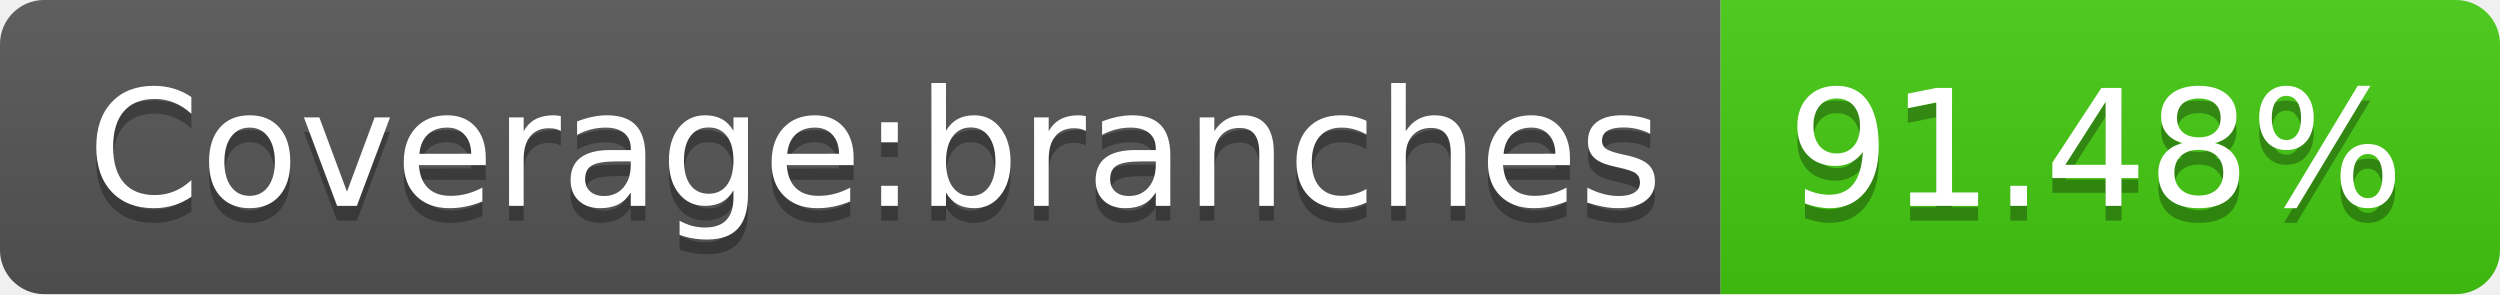
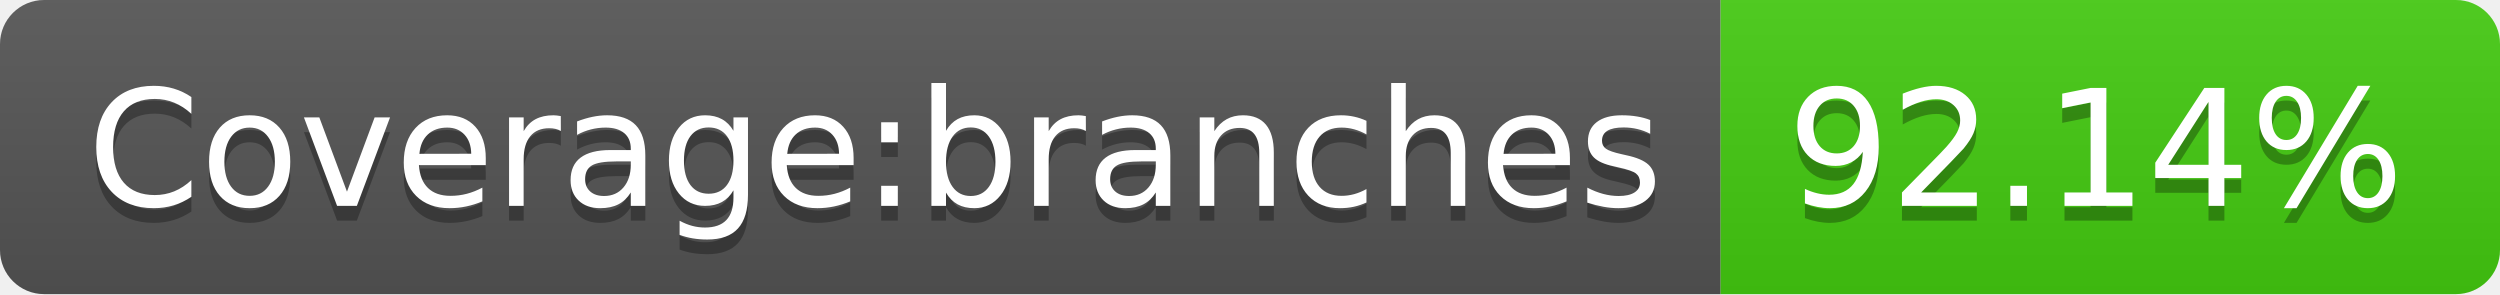
- <svg xmlns="http://www.w3.org/2000/svg" width="170" height="20" role="img" aria-label="Coverage:branches: 91.48%">
+ <svg xmlns="http://www.w3.org/2000/svg" width="170" height="20" role="img" aria-label="Coverage:branches: 92.14%">
  <linearGradient id="s" x2="0" y2="100%">
    <stop offset="0" stop-color="#bbb" stop-opacity=".1" />
    <stop offset="1" stop-opacity=".1" />
  </linearGradient>
  <clipPath id="r">
    <rect width="170" height="20" rx="3" fill="#fff" />
  </clipPath>
  <g clip-path="url(#r)">
    <rect width="117" height="20" fill="#555" />
    <rect x="117" width="53" height="20" fill="#4c1" />
    <rect width="170" height="20" fill="url(#s)" />
  </g>
  <g fill="#fff" text-anchor="middle" font-family="Verdana,Geneva,DejaVu Sans,sans-serif" text-rendering="geometricPrecision" font-size="110">
    <text aria-hidden="true" x="595" y="150" fill="#010101" fill-opacity=".3" transform="scale(.1)" textLength="1070">Coverage:branches</text>
    <text x="595" y="140" transform="scale(.1)" fill="#fff" textLength="1070">Coverage:branches</text>
-     <text aria-hidden="true" x="1425" y="150" fill="#010101" fill-opacity=".3" transform="scale(.1)" textLength="430">91.48%</text>
-     <text x="1425" y="140" transform="scale(.1)" fill="#fff" textLength="430">91.48%</text>
+     <text aria-hidden="true" x="1425" y="150" fill="#010101" fill-opacity=".3" transform="scale(.1)" textLength="430">92.14%</text>
+     <text x="1425" y="140" transform="scale(.1)" fill="#fff" textLength="430">92.14%</text>
  </g>
</svg>
